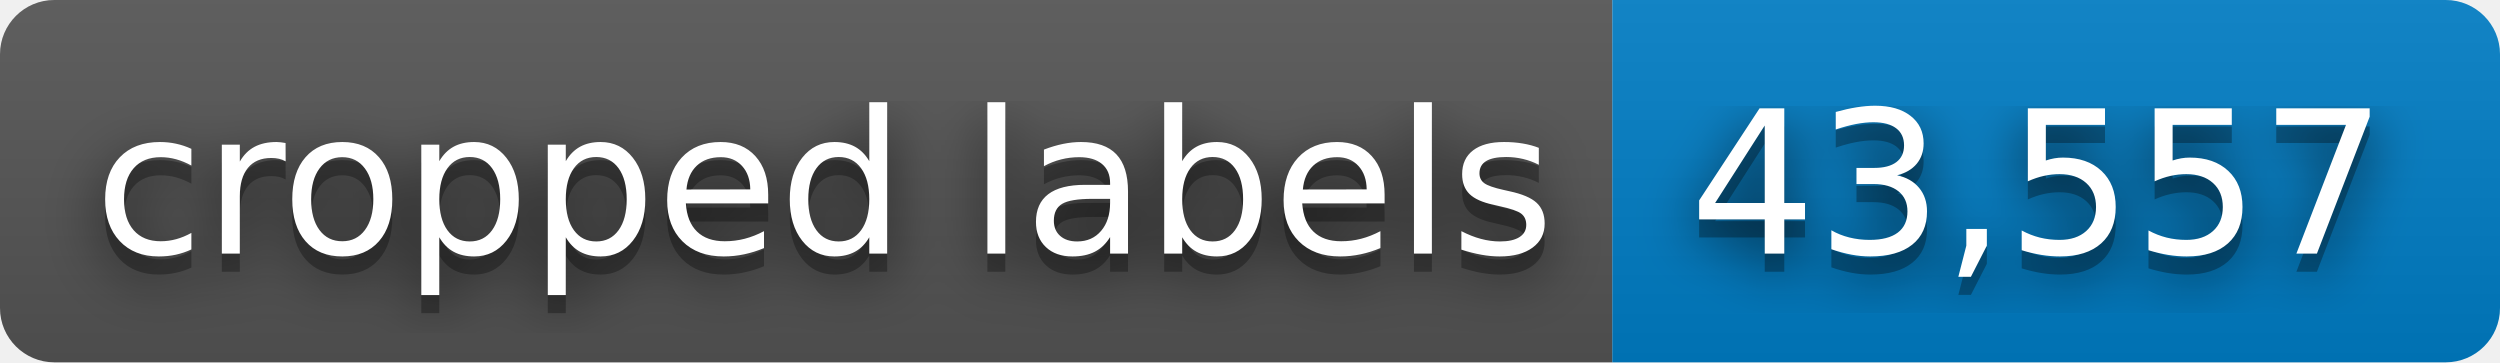
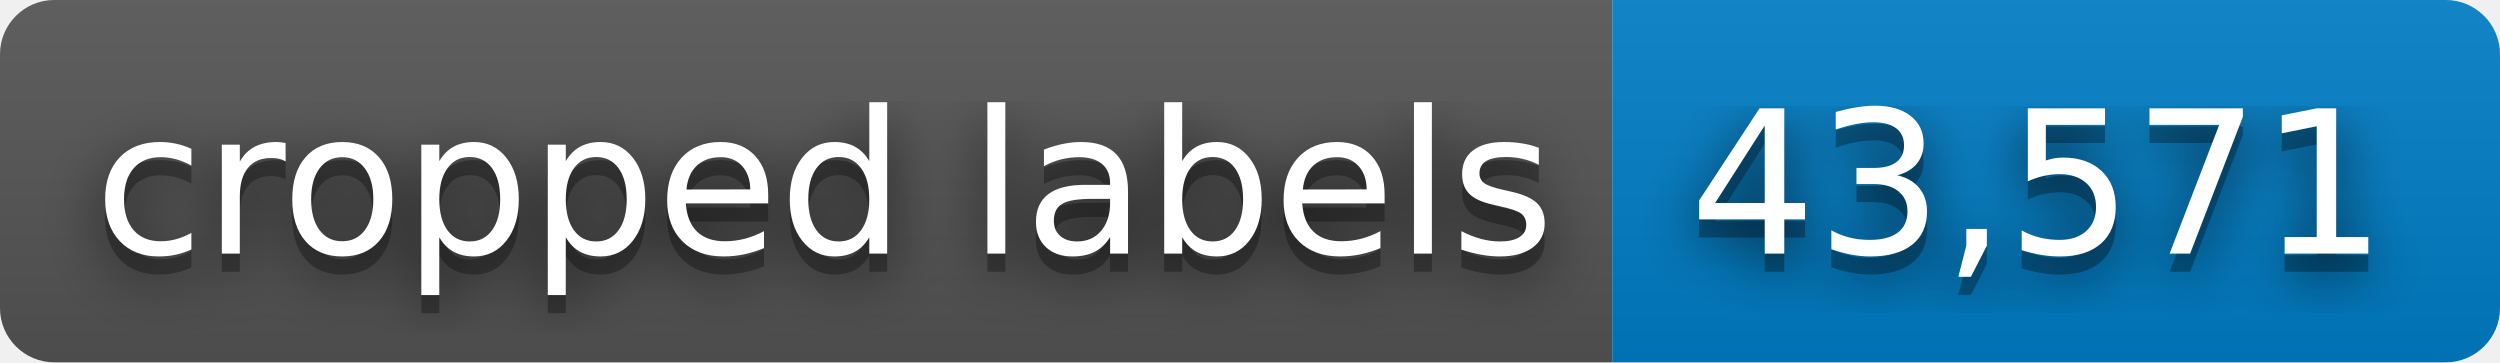
- <svg xmlns="http://www.w3.org/2000/svg" width="138" height="20" role="img" aria-label="cropped labels: 43,557">
+ <svg xmlns="http://www.w3.org/2000/svg" width="138" height="20" role="img" aria-label="cropped labels: 43,571">
  <filter id="blur">
    <feGaussianBlur stdDeviation="16" />
  </filter>
  <linearGradient id="s" x2="0" y2="100%">
    <stop offset="0" stop-color="#bbb" stop-opacity=".1" />
    <stop offset="1" stop-opacity=".1" />
  </linearGradient>
  <clipPath id="r">
    <rect width="138" height="20" rx="3" />
  </clipPath>
  <g clip-path="url(#r)">
    <rect width="89" height="20" fill="#555" />
    <rect x="89" width="49" height="20" fill="#007ec6" />
    <rect width="138" height="20" fill="url(#s)" />
  </g>
  <g fill="#fff" text-anchor="middle" font-family="Verdana,Geneva,DejaVu Sans,sans-serif" text-rendering="geometricPrecision" font-size="110">
    <g transform="scale(.1)">
      <g aria-hidden="true" fill="#010101">
        <text x="455" y="150" fill-opacity=".8" filter="url(#blur)" textLength="790">cropped labels</text>
        <text x="455" y="150" fill-opacity=".3" textLength="790">cropped labels</text>
      </g>
      <text x="455" y="140" textLength="790">cropped labels</text>
    </g>
    <g transform="scale(.1)">
      <g aria-hidden="true" fill="#010101">
-         <text x="1125" y="150" fill-opacity=".8" filter="url(#blur)" textLength="390">43,557</text>
-         <text x="1125" y="150" fill-opacity=".3" textLength="390">43,557</text>
+         <text x="1125" y="150" fill-opacity=".8" filter="url(#blur)" textLength="390">43,571</text>
+         <text x="1125" y="150" fill-opacity=".3" textLength="390">43,571</text>
      </g>
-       <text x="1125" y="140" textLength="390">43,557</text>
+       <text x="1125" y="140" textLength="390">43,571</text>
    </g>
  </g>
</svg>
